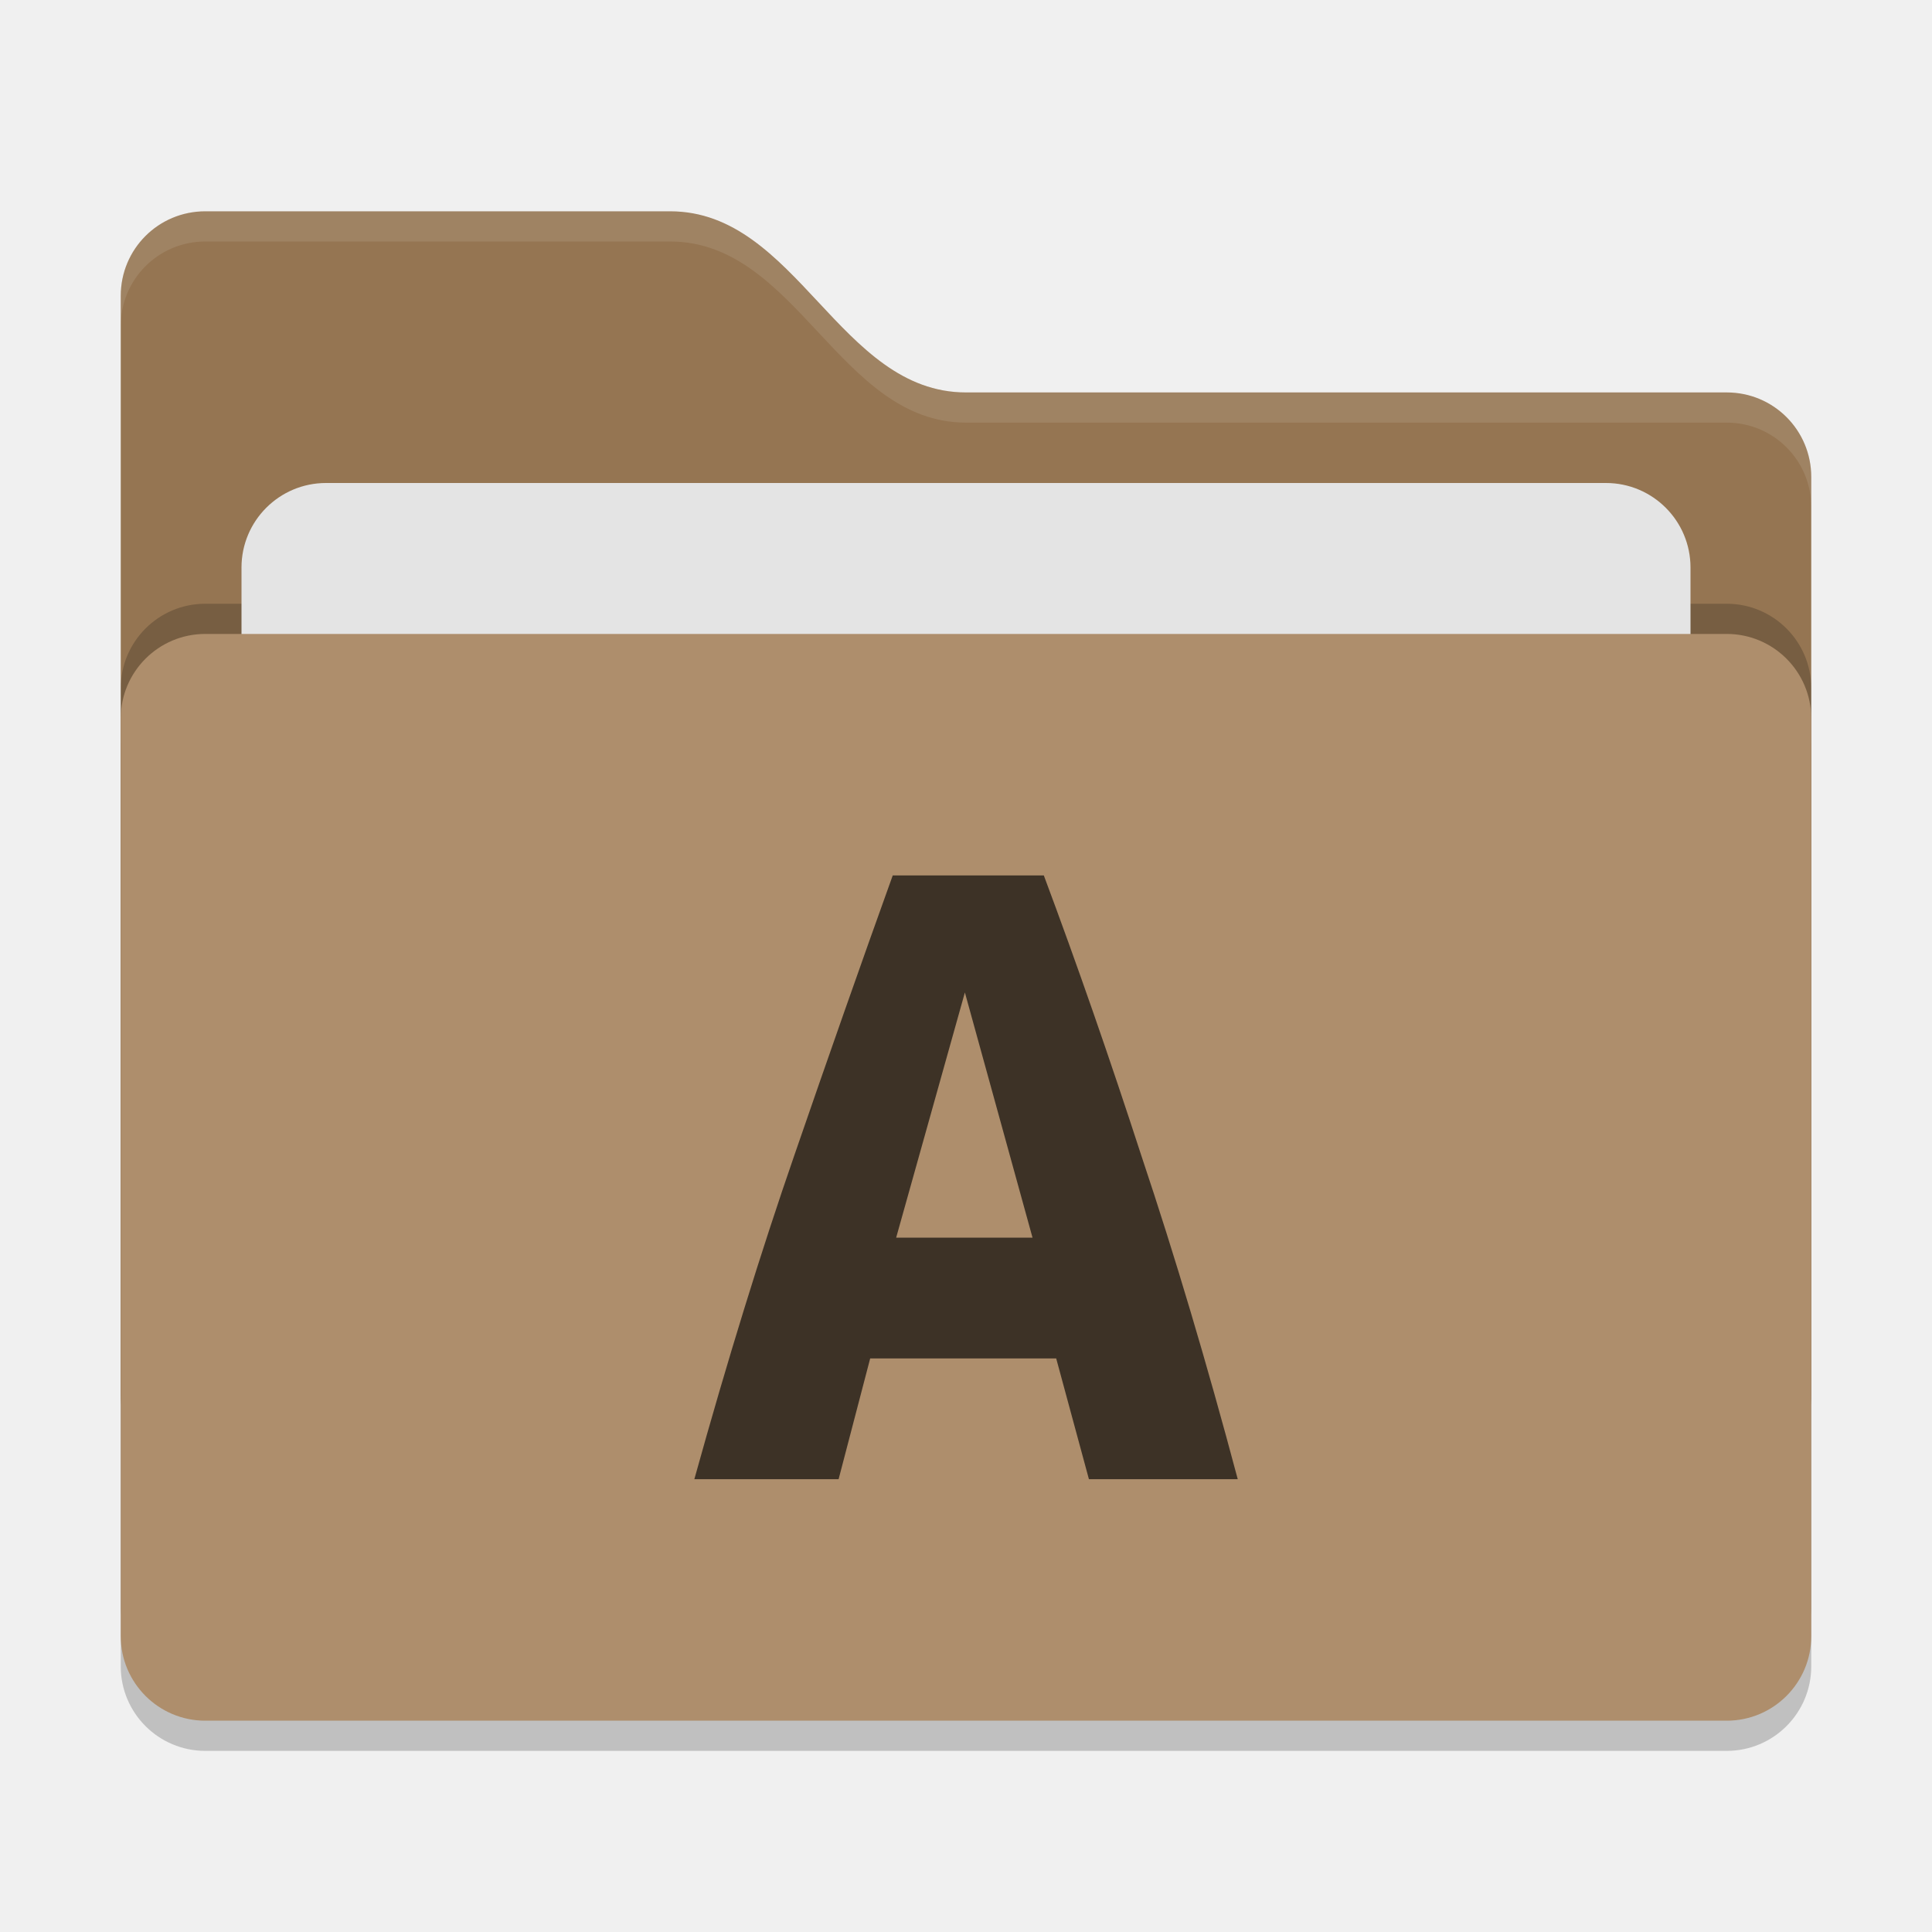
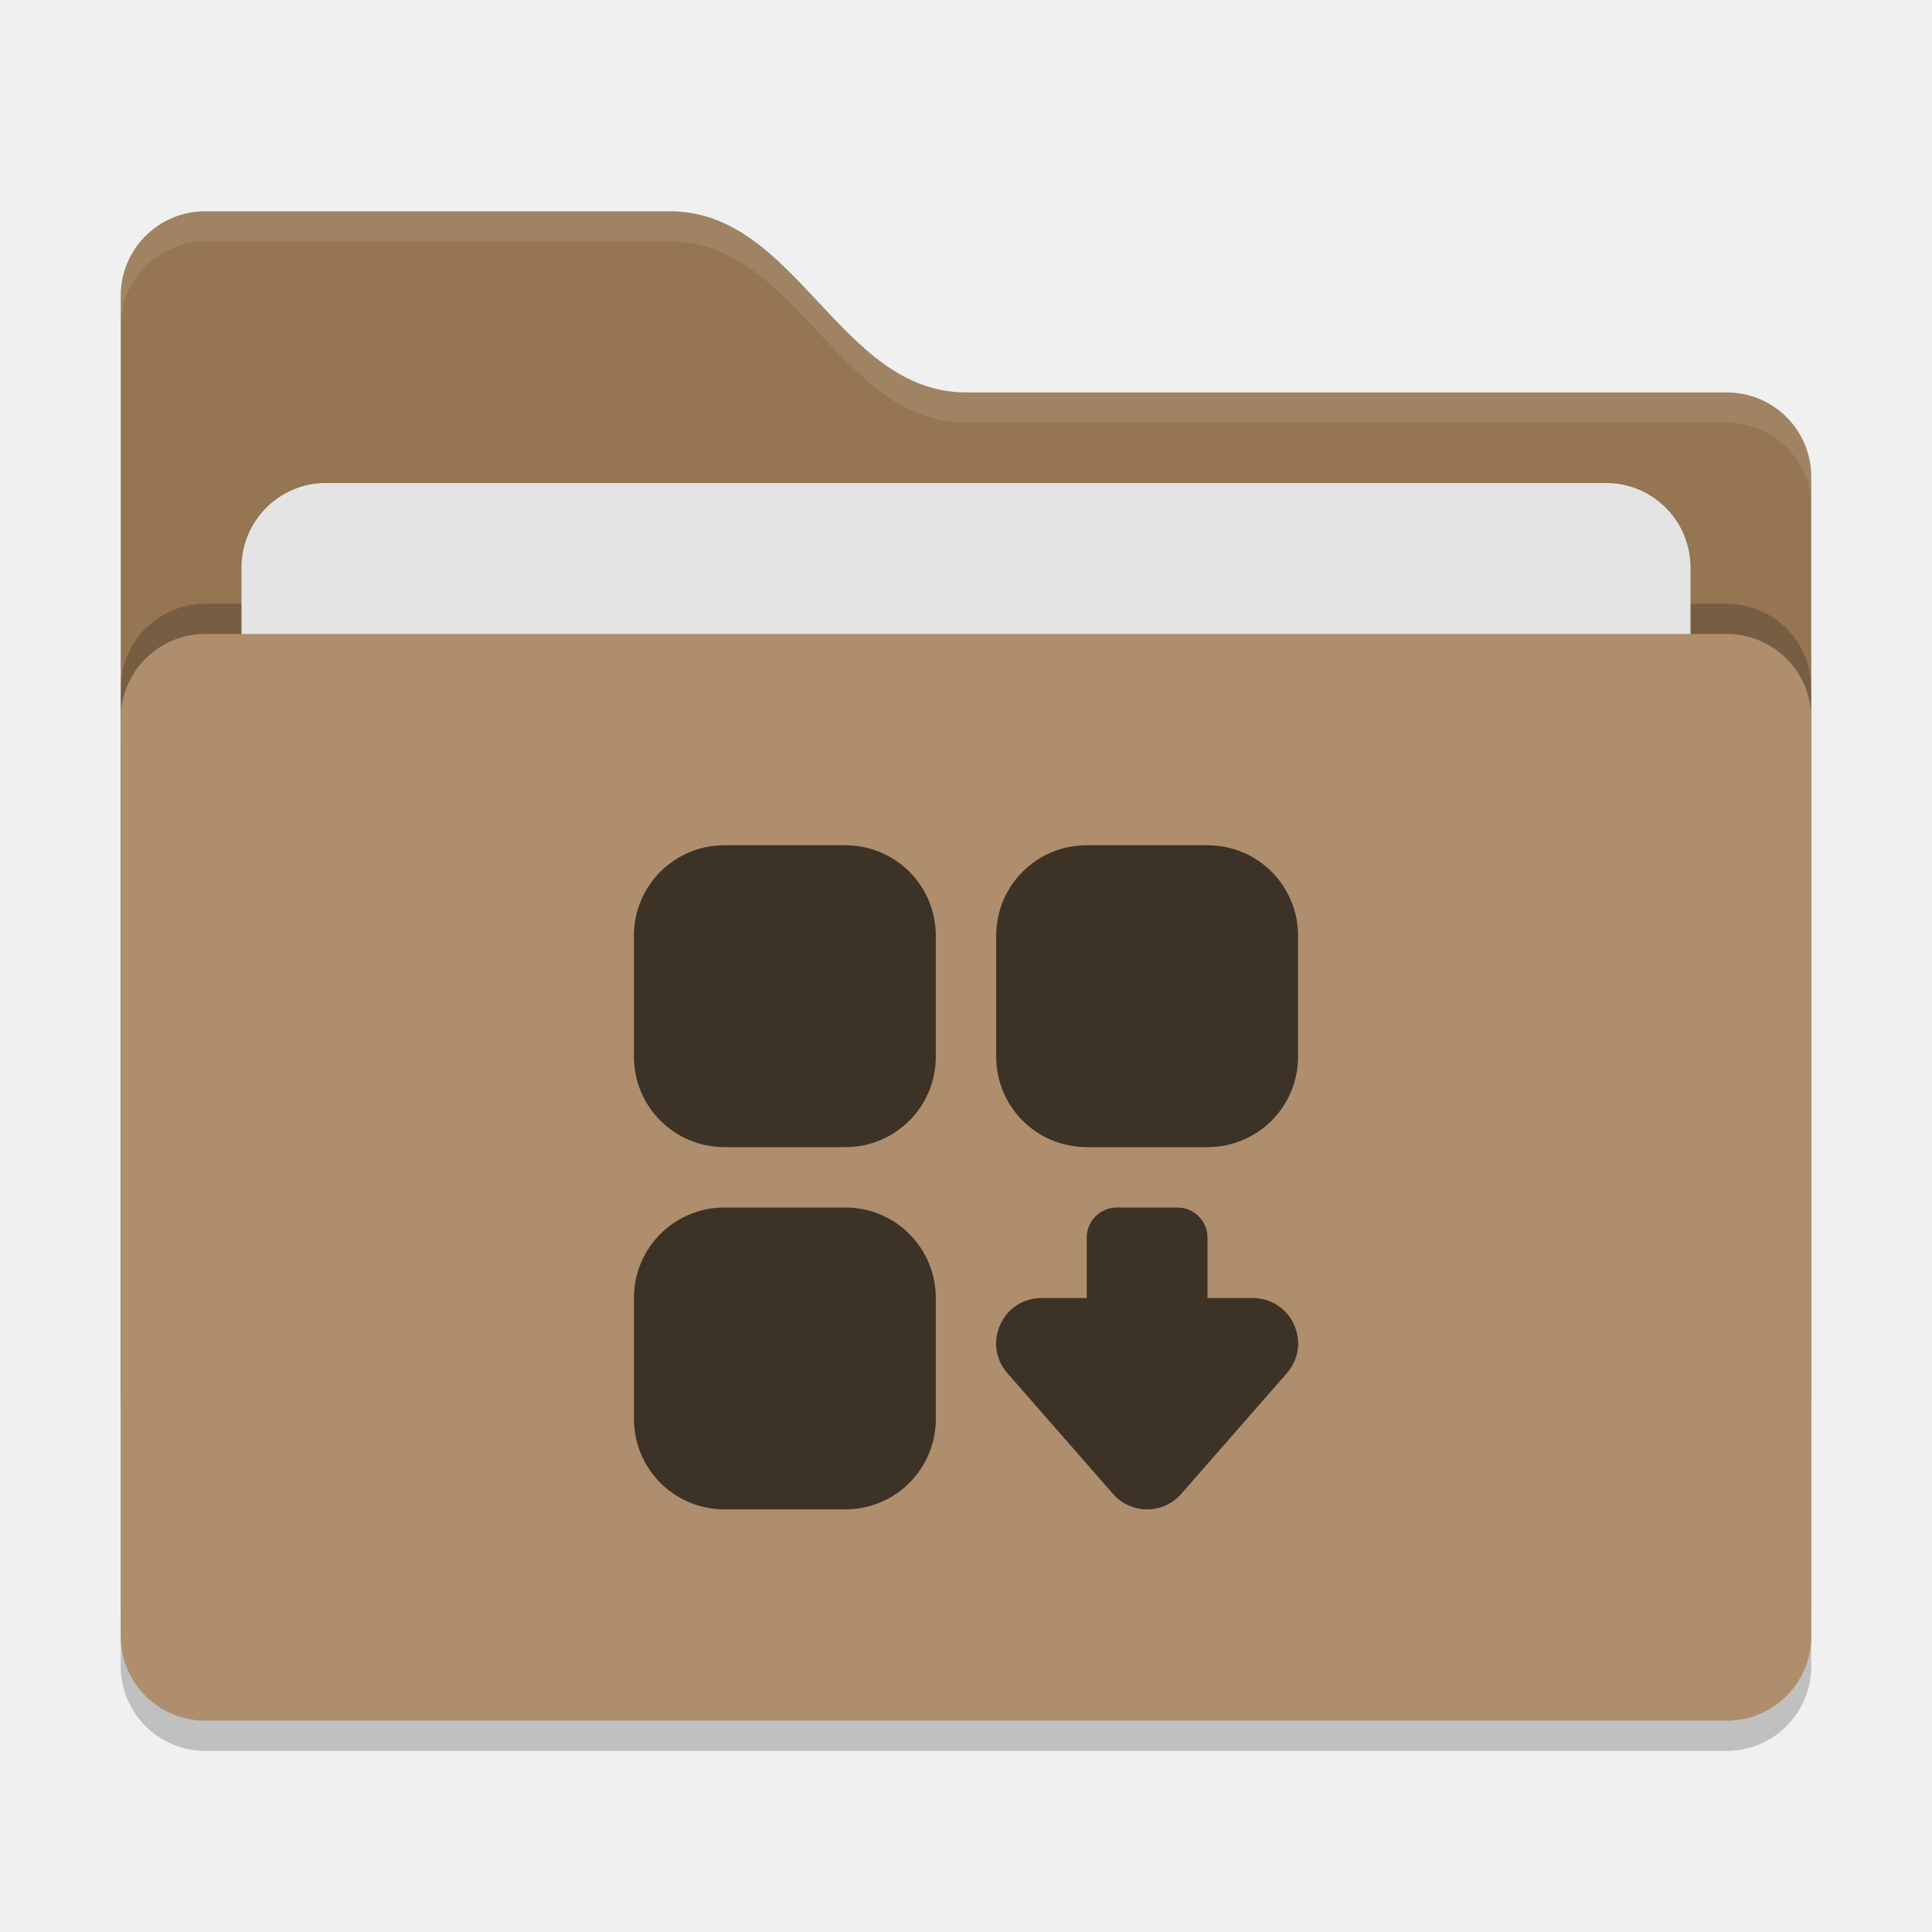
- <svg xmlns="http://www.w3.org/2000/svg" width="64" height="64" version="1">
-   <rect style="opacity:0.2" width="56" height="36" x="4" y="22" rx="2.8" ry="2.8" />
-   <path style="fill:#957552" d="M 4,46.2 C 4,47.751 5.249,49 6.8,49 H 57.2 C 58.751,49 60,47.751 60,46.2 V 15.8 C 60,14.249 58.751,13 57.2,13 H 32 C 27.8,13 26.4,7 22.2,7 H 6.8 C 5.249,7 4,8.249 4,9.8" />
-   <rect style="opacity:0.2" width="56" height="36" x="4" y="20" rx="2.8" ry="2.8" />
-   <rect style="fill:#e4e4e4" width="48" height="22" x="8" y="16" rx="2.8" ry="2.8" />
-   <rect style="fill:#ae8e6c" width="56" height="36" x="4" y="21" rx="2.8" ry="2.8" />
-   <path style="opacity:0.1;fill:#ffffff" d="M 6.801,7 C 5.25,7 4,8.25 4,9.801 V 10.801 C 4,9.25 5.25,8 6.801,8 H 22.199 C 26.399,8 27.8,14 32,14 H 57.199 C 58.75,14 60,15.25 60,16.801 V 15.801 C 60,14.25 58.75,13 57.199,13 H 32 C 27.8,13 26.399,7 22.199,7 Z" />
-   <path style="fill:#3d3226" d="M 36.072,49 34.988,45 H 28.826 L 27.78,49 H 23.001 C 24.096,45.058 25.204,41.472 26.324,38.24 27.445,34.988 28.527,31.908 29.573,29 H 34.578 C 35.673,31.929 36.757,35.042 37.827,38.338 38.923,41.612 39.98,45.165 41.002,49 Z M 31.963,32.877 29.686,41 H 34.204 Z" />
+ <svg xmlns="http://www.w3.org/2000/svg" width="64" height="64" version="1" id="svg14">
+   <defs id="defs18" />
+   <rect style="opacity:0.2" width="56" height="36" x="4" y="22" rx="2.8" ry="2.8" id="rect2" />
+   <path style="fill:#957552" d="M 4,46.2 C 4,47.751 5.249,49 6.8,49 H 57.2 C 58.751,49 60,47.751 60,46.2 V 15.8 C 60,14.249 58.751,13 57.2,13 H 32 C 27.8,13 26.4,7 22.2,7 H 6.8 C 5.249,7 4,8.249 4,9.8" id="path4" />
+   <rect style="opacity:0.2" width="56" height="36" x="4" y="20" rx="2.8" ry="2.8" id="rect6" />
+   <rect style="fill:#e4e4e4" width="48" height="22" x="8" y="16" rx="2.8" ry="2.8" id="rect8" />
+   <rect style="fill:#ae8e6c" width="56" height="36" x="4" y="21" rx="2.8" ry="2.8" id="rect10" />
+   <path style="opacity:0.1;fill:#ffffff" d="M 6.801,7 C 5.25,7 4,8.25 4,9.801 V 10.801 C 4,9.25 5.25,8 6.801,8 H 22.199 C 26.399,8 27.8,14 32,14 H 57.199 C 58.75,14 60,15.25 60,16.801 V 15.801 C 60,14.25 58.75,13 57.199,13 H 32 C 27.8,13 26.399,7 22.199,7 Z" id="path12" />
+   <path style="opacity:1;vector-effect:none;fill:#3d3226;fill-opacity:1;paint-order:stroke fill markers" d="M 24 28 C 22.338 28 21 29.338 21 31 L 21 35 C 21 36.662 22.338 38 24 38 L 28 38 C 29.662 38 31 36.662 31 35 L 31 31 C 31 29.338 29.662 28 28 28 L 24 28 z M 36 28 C 34.338 28 33 29.338 33 31 L 33 35 C 33 36.662 34.338 38 36 38 L 40 38 C 41.662 38 43 36.662 43 35 L 43 31 C 43 29.338 41.662 28 40 28 L 36 28 z M 24 40 C 22.338 40 21 41.338 21 43 L 21 47 C 21 48.662 22.338 50 24 50 L 28 50 C 29.662 50 31 48.662 31 47 L 31 43 C 31 41.338 29.662 40 28 40 L 24 40 z M 37 40 C 36.446 40 36 40.446 36 41 L 36 43 L 34.5 43 C 33.211 43 32.522 44.518 33.371 45.488 L 36.871 49.488 C 37.469 50.171 38.531 50.171 39.129 49.488 L 42.629 45.488 C 43.478 44.518 42.789 43 41.5 43 L 40 43 L 40 41 C 40 40.446 39.554 40 39 40 L 37 40 z " id="rect837" />
</svg>
